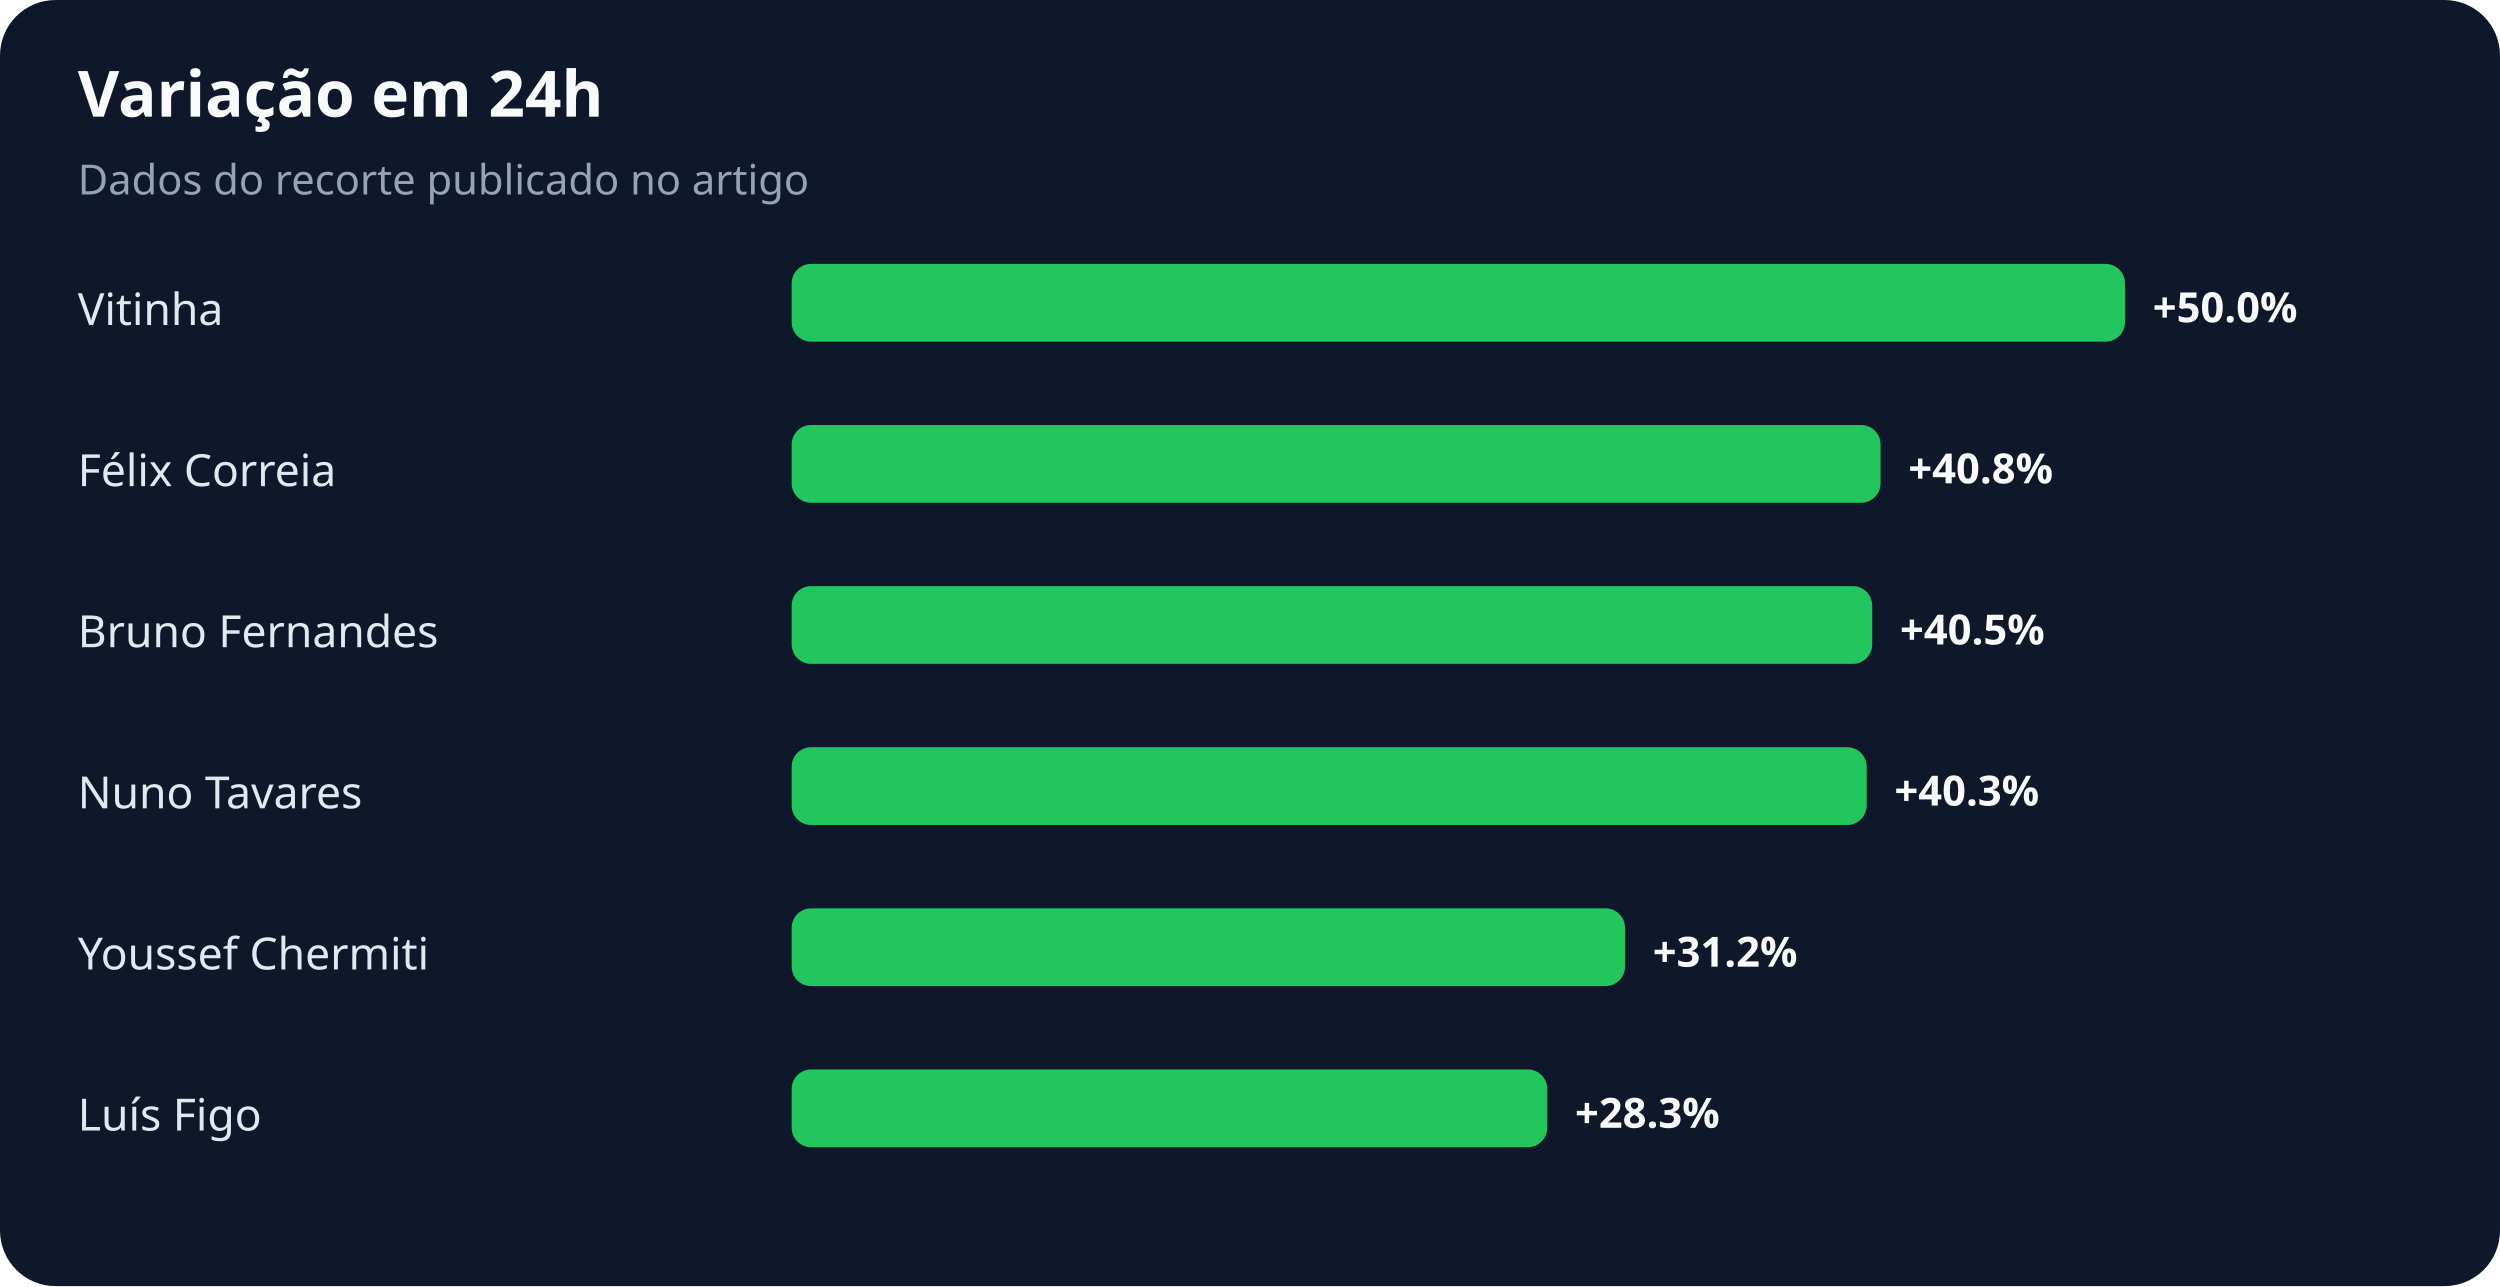
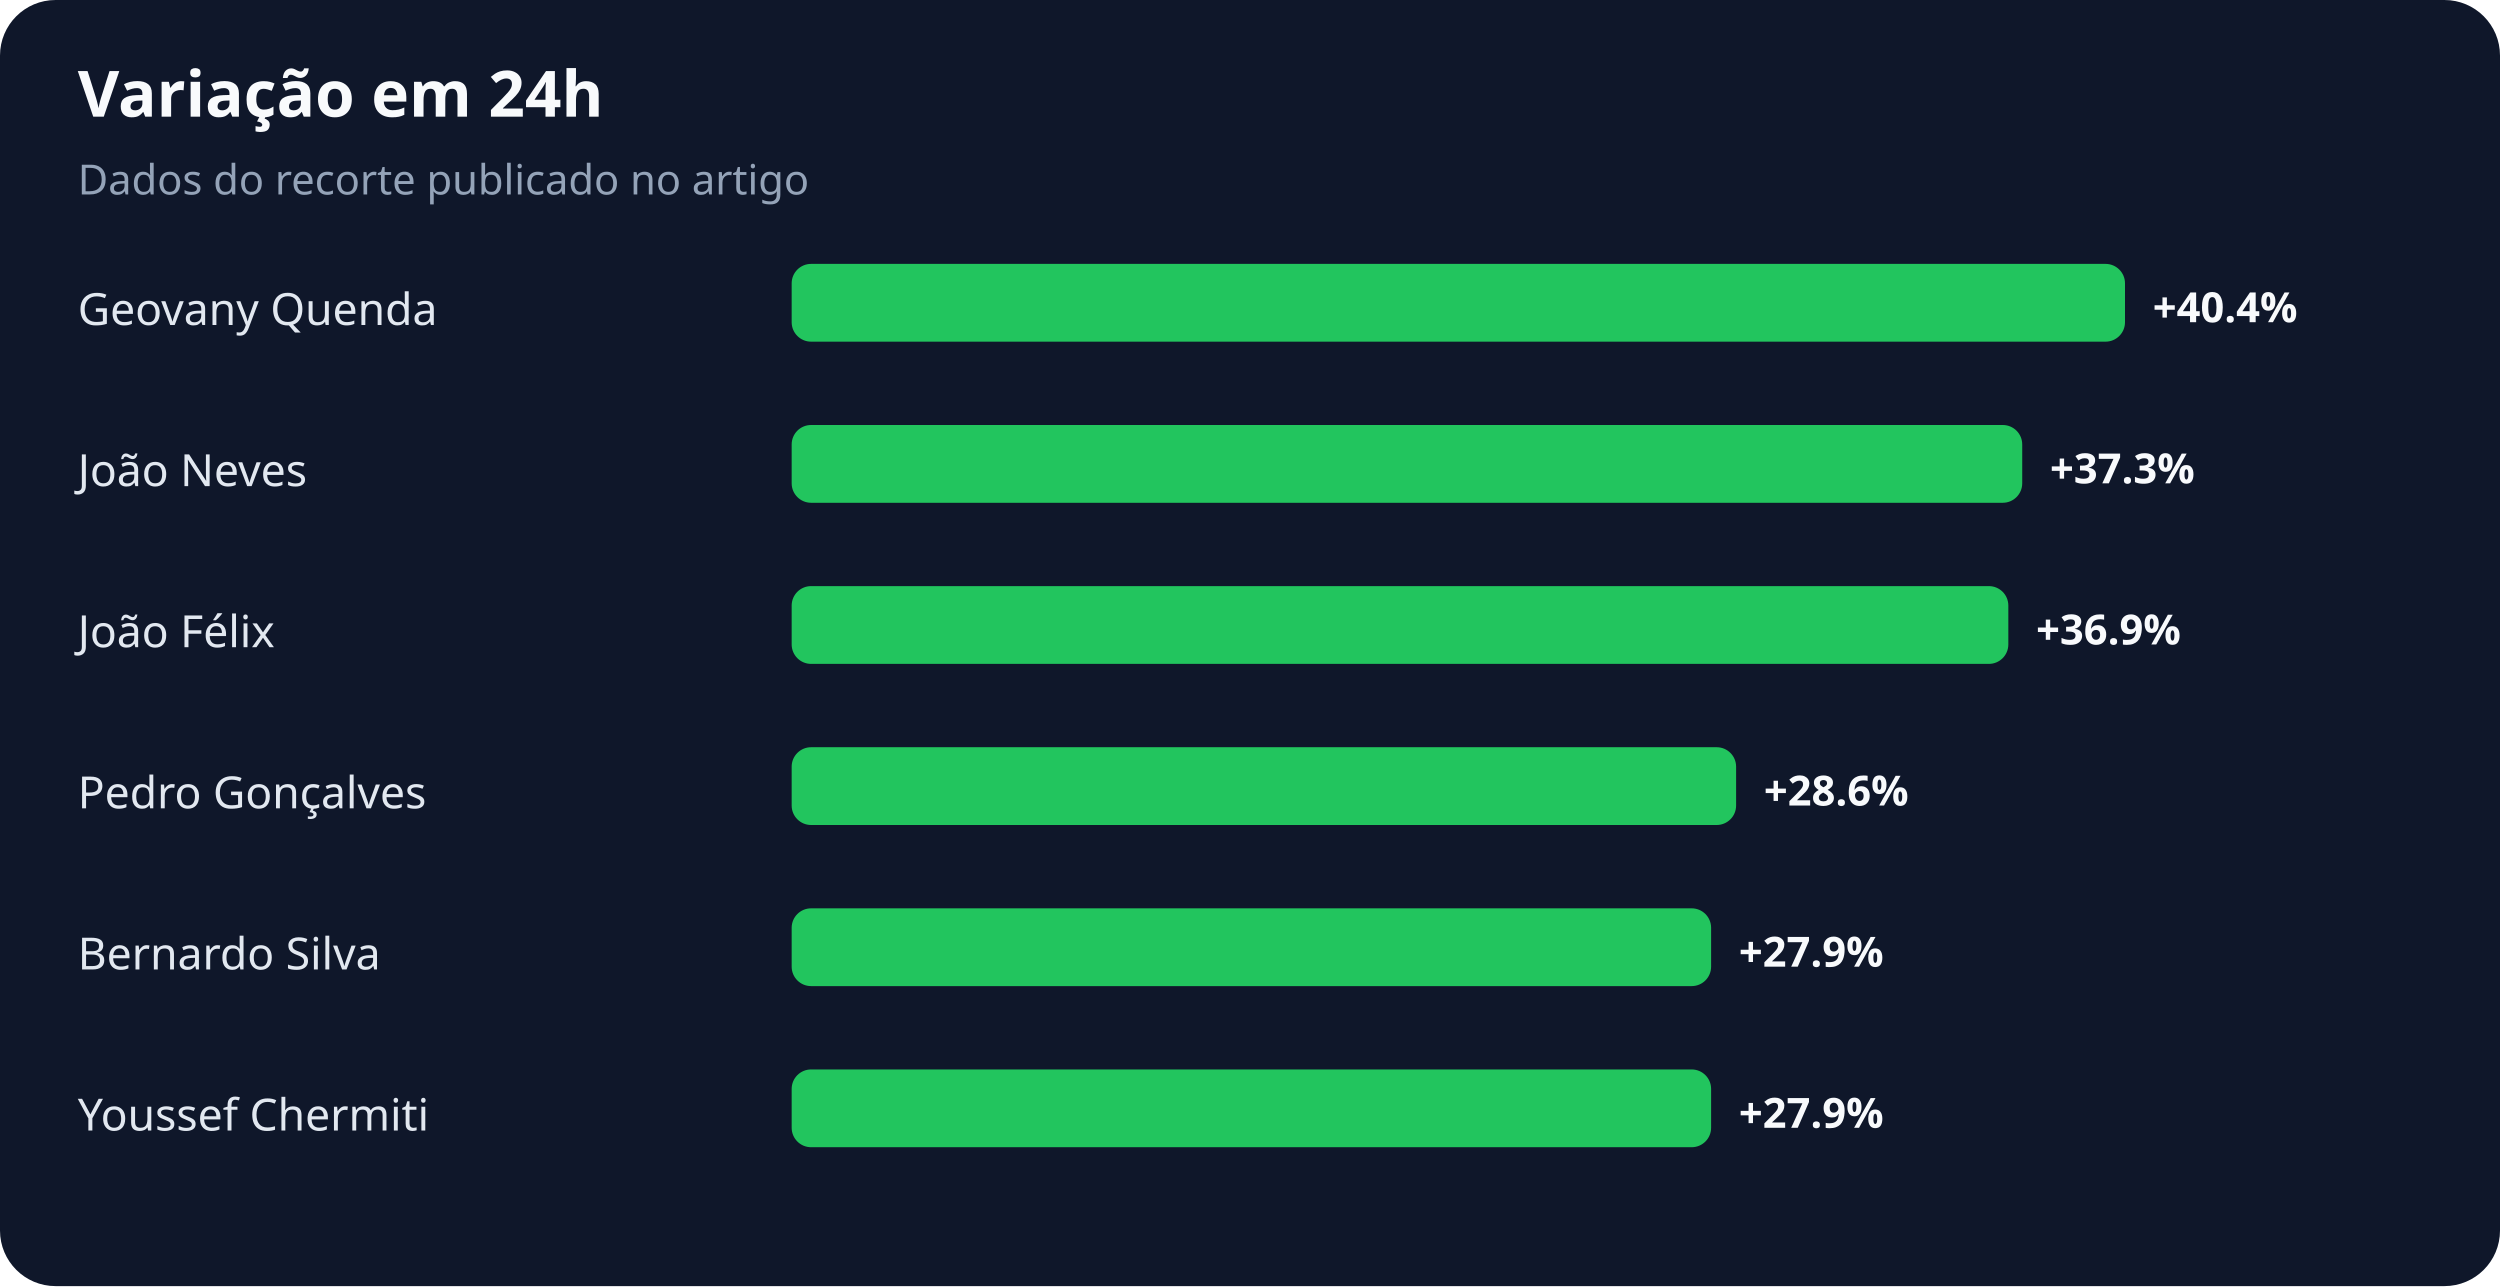
<svg xmlns="http://www.w3.org/2000/svg" width="900" height="463" viewBox="0 0 900 463" role="img" aria-labelledby="title desc">
  <rect width="100%" height="100%" rx="20" fill="#0f172a" />
  <text x="28" y="42" fill="#f8fafc" font-family="system-ui,sans-serif" font-size="23" font-weight="700">Variação em 24h</text>
  <text x="28" y="70" fill="#94a3b8" font-family="system-ui,sans-serif" font-size="15">Dados do recorte publicado no artigo</text>
-   <text x="28" y="117" fill="#e2e8f0" font-family="system-ui,sans-serif" font-size="16">Vitinha</text>
+   <text x="28" y="117" fill="#e2e8f0" font-family="system-ui,sans-serif" font-size="16">Geovany Quenda</text>
  <rect x="285" y="95" width="480" height="28" rx="7" fill="#22c55e" />
-   <text x="775" y="116" fill="#f8fafc" font-family="system-ui,sans-serif" font-size="15" font-weight="700">+50.0%</text>
-   <text x="28" y="175" fill="#e2e8f0" font-family="system-ui,sans-serif" font-size="16">Félix Correia</text>
-   <rect x="285" y="153" width="392" height="28" rx="7" fill="#22c55e" />
-   <text x="687" y="174" fill="#f8fafc" font-family="system-ui,sans-serif" font-size="15" font-weight="700">+40.8%</text>
-   <text x="28" y="233" fill="#e2e8f0" font-family="system-ui,sans-serif" font-size="16">Bruno Fernandes</text>
-   <rect x="285" y="211" width="389" height="28" rx="7" fill="#22c55e" />
-   <text x="684" y="232" fill="#f8fafc" font-family="system-ui,sans-serif" font-size="15" font-weight="700">+40.5%</text>
-   <text x="28" y="291" fill="#e2e8f0" font-family="system-ui,sans-serif" font-size="16">Nuno Tavares</text>
-   <rect x="285" y="269" width="387" height="28" rx="7" fill="#22c55e" />
-   <text x="682" y="290" fill="#f8fafc" font-family="system-ui,sans-serif" font-size="15" font-weight="700">+40.3%</text>
-   <text x="28" y="349" fill="#e2e8f0" font-family="system-ui,sans-serif" font-size="16">Youssef Chermiti</text>
-   <rect x="285" y="327" width="300" height="28" rx="7" fill="#22c55e" />
-   <text x="595" y="348" fill="#f8fafc" font-family="system-ui,sans-serif" font-size="15" font-weight="700">+31.2%</text>
-   <text x="28" y="407" fill="#e2e8f0" font-family="system-ui,sans-serif" font-size="16">Luís Figo</text>
-   <rect x="285" y="385" width="272" height="28" rx="7" fill="#22c55e" />
-   <text x="567" y="406" fill="#f8fafc" font-family="system-ui,sans-serif" font-size="15" font-weight="700">+28.3%</text>
+   <text x="775" y="116" fill="#f8fafc" font-family="system-ui,sans-serif" font-size="15" font-weight="700">+40.4%</text>
+   <text x="28" y="175" fill="#e2e8f0" font-family="system-ui,sans-serif" font-size="16">João Neves</text>
+   <rect x="285" y="153" width="443" height="28" rx="7" fill="#22c55e" />
+   <text x="738" y="174" fill="#f8fafc" font-family="system-ui,sans-serif" font-size="15" font-weight="700">+37.3%</text>
+   <text x="28" y="233" fill="#e2e8f0" font-family="system-ui,sans-serif" font-size="16">João Félix</text>
+   <rect x="285" y="211" width="438" height="28" rx="7" fill="#22c55e" />
+   <text x="733" y="232" fill="#f8fafc" font-family="system-ui,sans-serif" font-size="15" font-weight="700">+36.9%</text>
+   <text x="28" y="291" fill="#e2e8f0" font-family="system-ui,sans-serif" font-size="16">Pedro Gonçalves</text>
+   <rect x="285" y="269" width="340" height="28" rx="7" fill="#22c55e" />
+   <text x="635" y="290" fill="#f8fafc" font-family="system-ui,sans-serif" font-size="15" font-weight="700">+28.6%</text>
+   <text x="28" y="349" fill="#e2e8f0" font-family="system-ui,sans-serif" font-size="16">Bernardo Silva</text>
+   <rect x="285" y="327" width="331" height="28" rx="7" fill="#22c55e" />
+   <text x="626" y="348" fill="#f8fafc" font-family="system-ui,sans-serif" font-size="15" font-weight="700">+27.9%</text>
+   <text x="28" y="407" fill="#e2e8f0" font-family="system-ui,sans-serif" font-size="16">Youssef Chermiti</text>
+   <rect x="285" y="385" width="331" height="28" rx="7" fill="#22c55e" />
+   <text x="626" y="406" fill="#f8fafc" font-family="system-ui,sans-serif" font-size="15" font-weight="700">+27.9%</text>
</svg>
